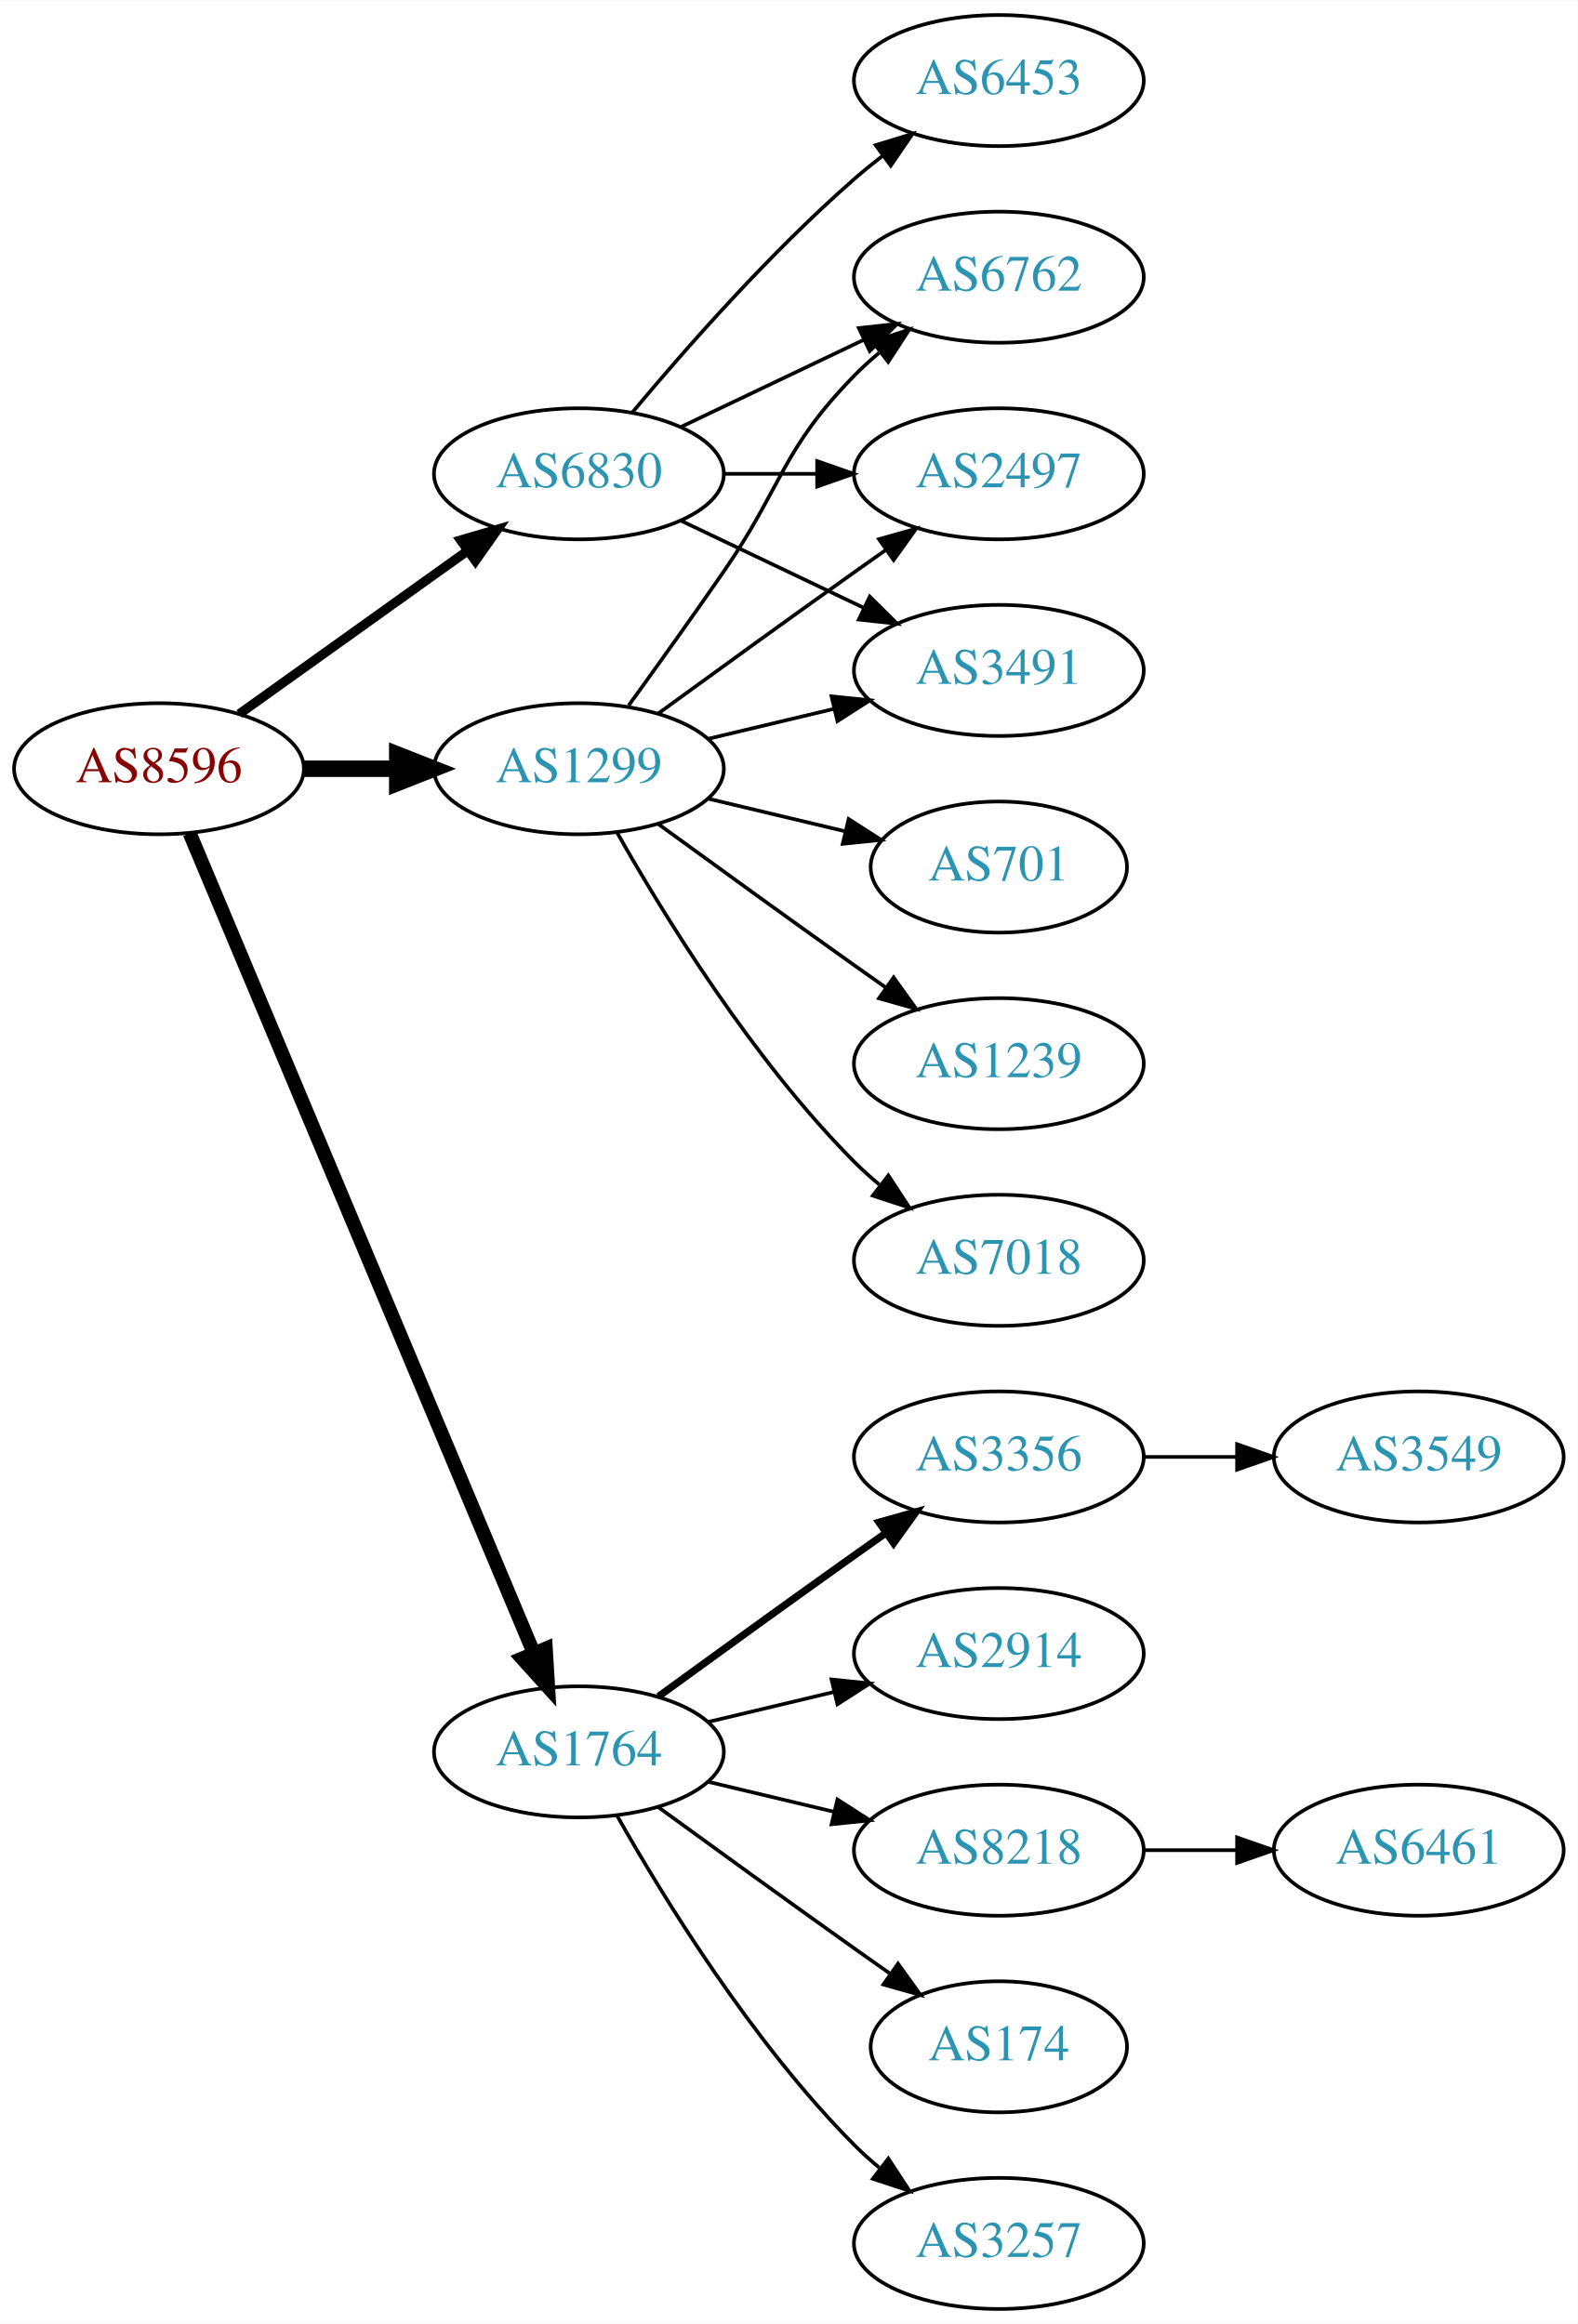
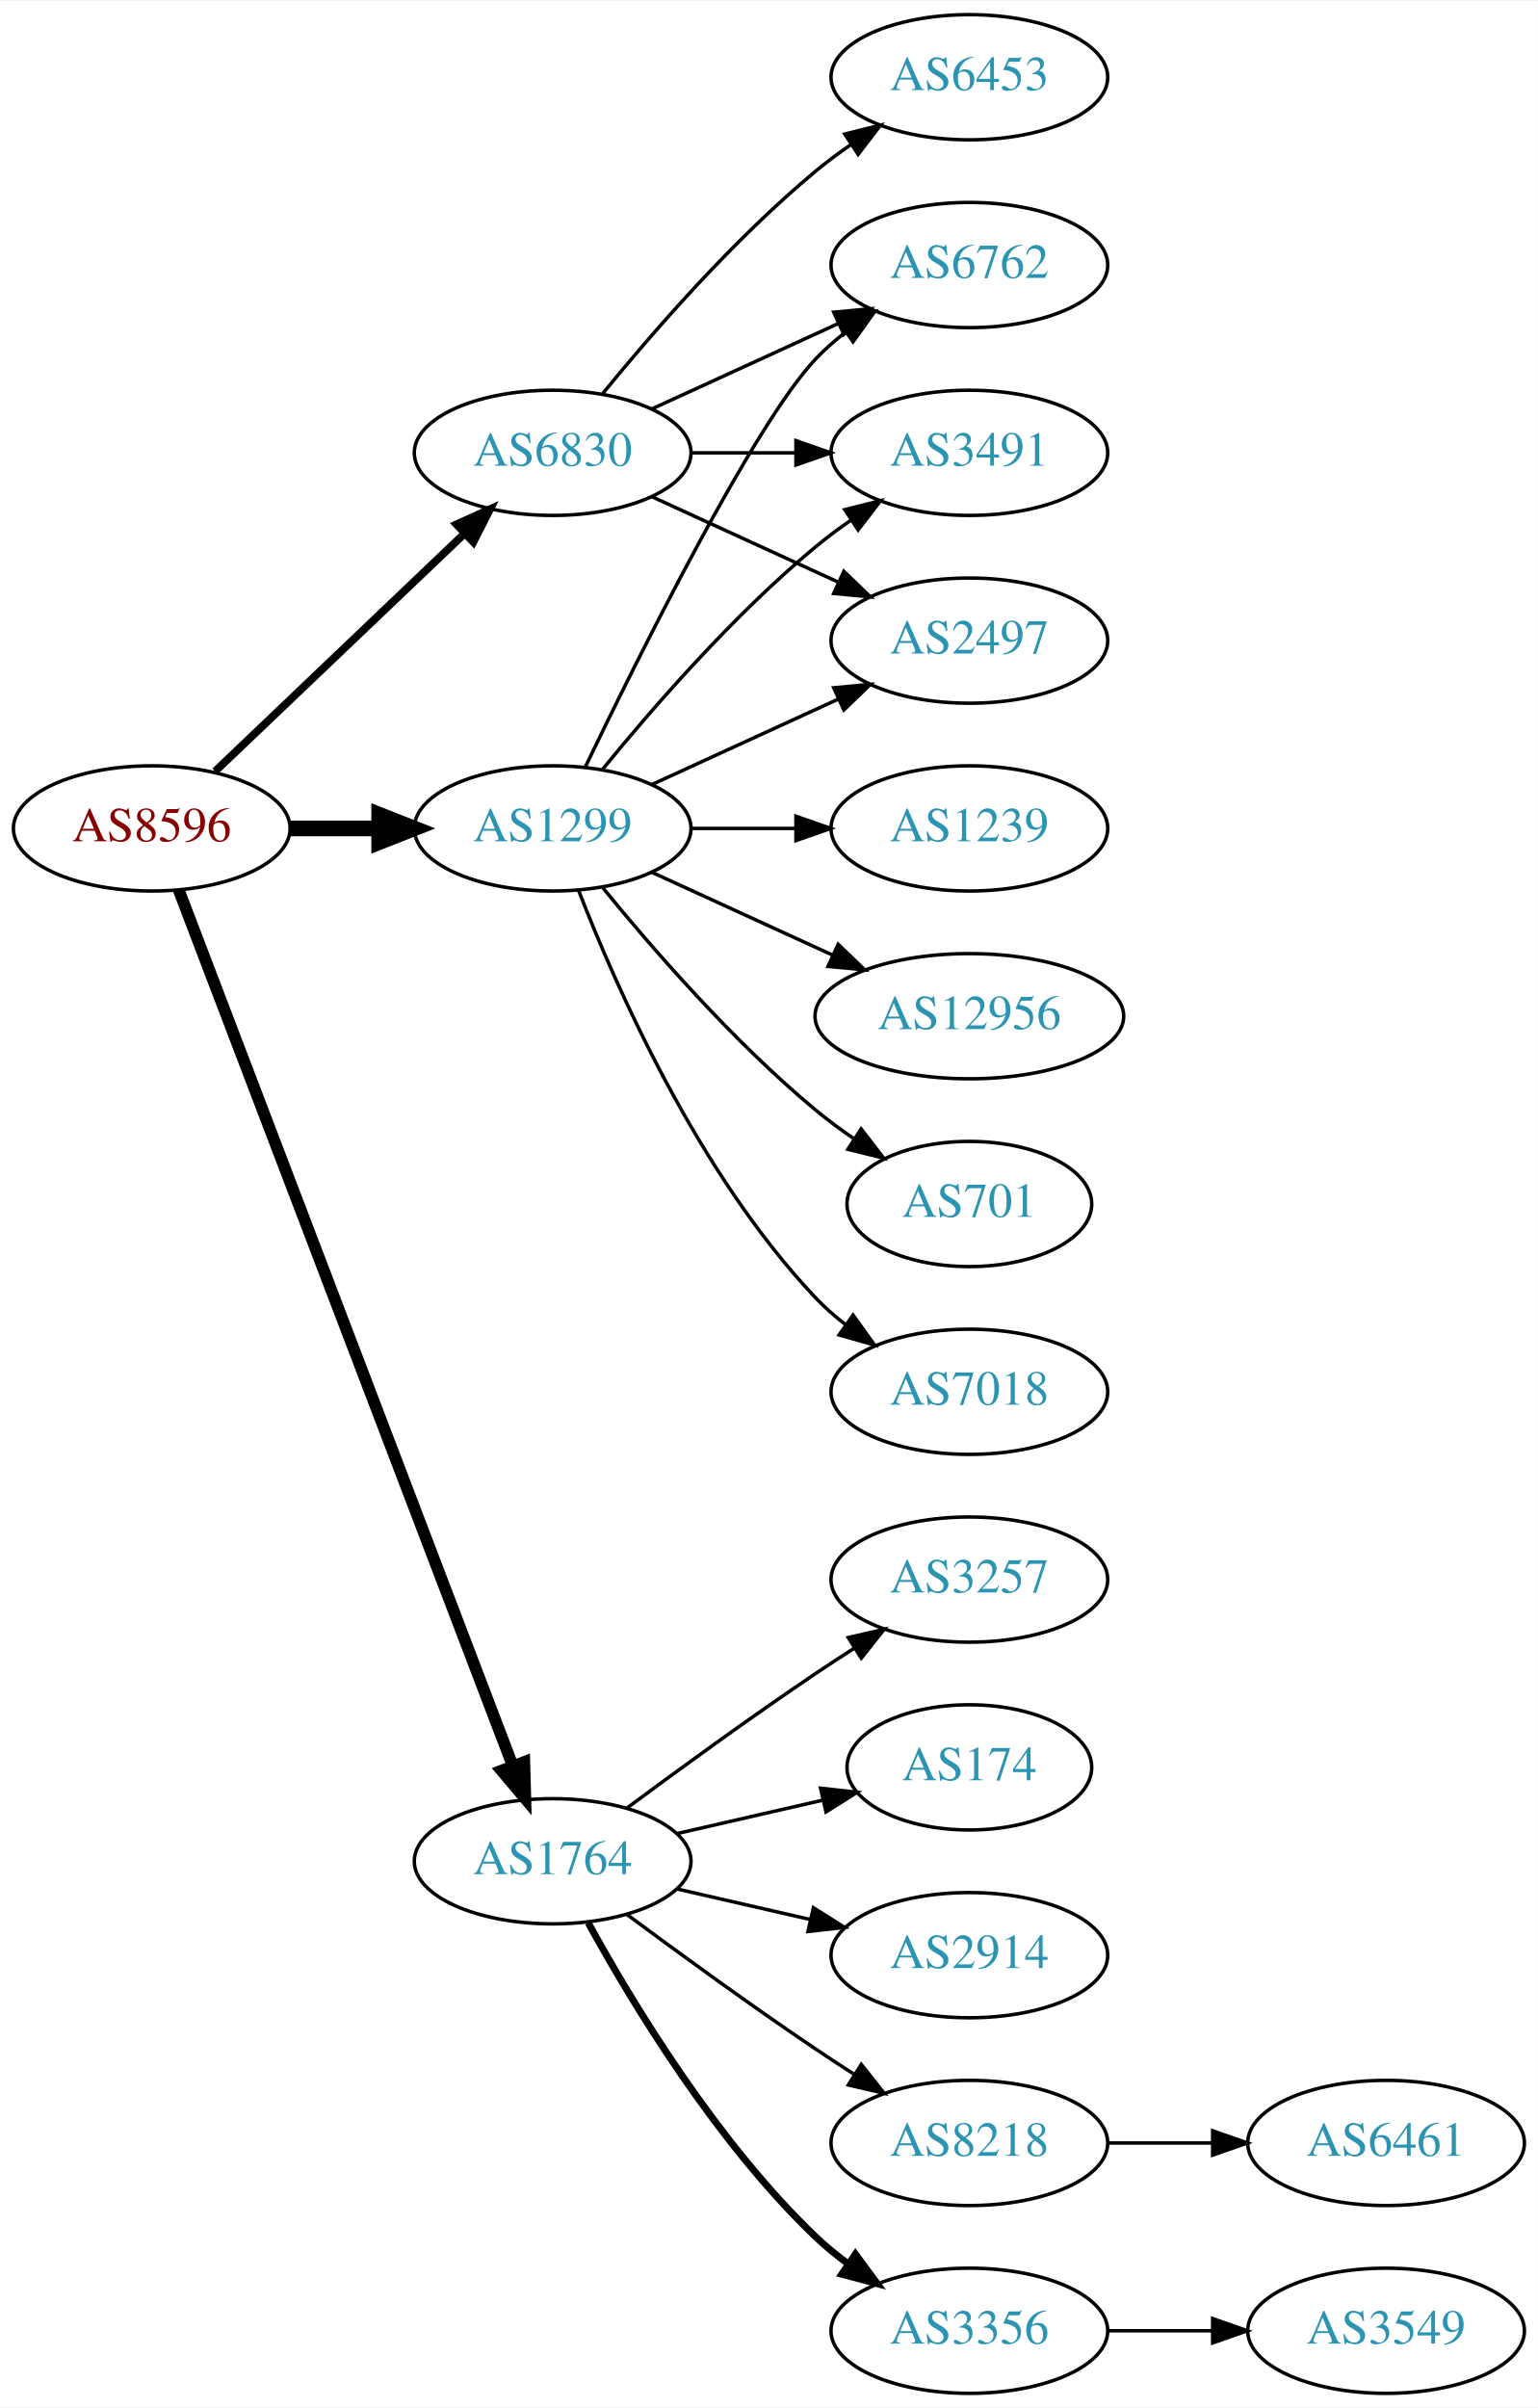
- <svg xmlns="http://www.w3.org/2000/svg" xmlns:xlink="http://www.w3.org/1999/xlink" width="433pt" height="638pt" viewBox="0.00 0.00 433.17 638.00">
-   <g id="graph0" class="graph" transform="scale(1 1) rotate(0) translate(4 634)">
-     <polygon fill="white" stroke="none" points="-4,4 -4,-634 429.172,-634 429.172,4 -4,4" />
+ <svg xmlns="http://www.w3.org/2000/svg" xmlns:xlink="http://www.w3.org/1999/xlink" width="442pt" height="692pt" viewBox="0.00 0.00 442.27 692.00">
+   <g id="graph0" class="graph" transform="scale(1 1) rotate(0) translate(4 688)">
+     <polygon fill="white" stroke="none" points="-4,4 -4,-688 438.271,-688 438.271,4 -4,4" />
    <g id="node1" class="node">
      <g id="a_node1">
        <a xlink:href="/asn/8596" xlink:title="AS8596 ~ hotze.com GmbH [AT]">
-           <ellipse fill="#ffffff" stroke="black" cx="39.647" cy="-423" rx="39.794" ry="18" />
-           <text text-anchor="middle" x="39.647" y="-419.3" font-family="Times,serif" font-size="14.00" fill="#880000">AS8596</text>
+           <ellipse fill="#ffffff" stroke="black" cx="39.647" cy="-450" rx="39.794" ry="18" />
+           <text text-anchor="middle" x="39.647" y="-446.3" font-family="Times,serif" font-size="14.00" fill="#880000">AS8596</text>
        </a>
      </g>
    </g>
    <g id="node2" class="node">
      <g id="a_node2">
        <a xlink:href="/asn/1299" xlink:title="AS1299 ~ Telia Carrier [EU]">
-           <ellipse fill="#ffffff" stroke="black" cx="154.939" cy="-423" rx="39.794" ry="18" />
-           <text text-anchor="middle" x="154.939" y="-419.3" font-family="Times,serif" font-size="14.00" fill="#2c94b3">AS1299</text>
+           <ellipse fill="#ffffff" stroke="black" cx="154.939" cy="-450" rx="39.794" ry="18" />
+           <text text-anchor="middle" x="154.939" y="-446.3" font-family="Times,serif" font-size="14.00" fill="#2c94b3">AS1299</text>
        </a>
      </g>
    </g>
    <g id="edge1" class="edge">
-       <path fill="none" stroke="black" stroke-width="4.5" d="M79.319,-423C87.522,-423 96.286,-423 104.818,-423" />
-       <polygon fill="black" stroke="black" stroke-width="4.5" points="105.057,-426.938 115.057,-423 105.057,-419.063 105.057,-426.938" />
+       <path fill="none" stroke="black" stroke-width="4.5" d="M79.319,-450C87.522,-450 96.286,-450 104.818,-450" />
+       <polygon fill="black" stroke="black" stroke-width="4.5" points="105.057,-453.938 115.057,-450 105.057,-446.063 105.057,-453.938" />
    </g>
    <g id="node3" class="node">
      <g id="a_node3">
        <a xlink:href="/asn/1764" xlink:title="AS1764 ~ NEXTLAYER-AS [AT]">
          <ellipse fill="#ffffff" stroke="black" cx="154.939" cy="-153" rx="39.794" ry="18" />
          <text text-anchor="middle" x="154.939" y="-149.3" font-family="Times,serif" font-size="14.00" fill="#2c94b3">AS1764</text>
        </a>
      </g>
    </g>
    <g id="edge2" class="edge">
-       <path fill="none" stroke="black" stroke-width="3.857" d="M48.08,-405.285C67.405,-359.229 119.328,-235.486 142.501,-180.261" />
-       <polygon fill="black" stroke="black" stroke-width="3.857" points="145.837,-181.356 146.479,-170.781 139.382,-178.648 145.837,-181.356" />
+       <path fill="none" stroke="black" stroke-width="3.375" d="M47.394,-432.311C66.397,-382.493 120.468,-240.746 143.425,-180.564" />
+       <polygon fill="black" stroke="black" stroke-width="3.375" points="146.79,-181.563 147.084,-170.972 140.25,-179.068 146.79,-181.563" />
    </g>
    <g id="node4" class="node">
      <g id="a_node4">
        <a xlink:href="/asn/6830" xlink:title="AS6830 ~ LGI-UPC [AT]">
-           <ellipse fill="#ffffff" stroke="black" cx="154.939" cy="-504" rx="39.794" ry="18" />
-           <text text-anchor="middle" x="154.939" y="-500.3" font-family="Times,serif" font-size="14.00" fill="#2c94b3">AS6830</text>
+           <ellipse fill="#ffffff" stroke="black" cx="154.939" cy="-558" rx="39.794" ry="18" />
+           <text text-anchor="middle" x="154.939" y="-554.3" font-family="Times,serif" font-size="14.00" fill="#2c94b3">AS6830</text>
        </a>
      </g>
    </g>
    <g id="edge3" class="edge">
-       <path fill="none" stroke="black" stroke-width="2.571" d="M61.691,-438.046C79.305,-450.639 104.643,-468.755 124.309,-482.816" />
-       <polygon fill="black" stroke="black" stroke-width="2.571" points="122.453,-485.791 132.624,-488.76 126.525,-480.097 122.453,-485.791" />
+       <path fill="none" stroke="black" stroke-width="2.25" d="M57.853,-466.403C76.928,-484.587 107.849,-514.063 129.446,-534.651" />
+       <polygon fill="black" stroke="black" stroke-width="2.25" points="127.289,-537.43 136.942,-541.797 132.119,-532.363 127.289,-537.43" />
    </g>
    <g id="node5" class="node">
      <g id="a_node5">
        <a xlink:href="/asn/6762" xlink:title="AS6762 ~ TELECOM ITALIA SPARKLE S.p.A. [IT]">
-           <ellipse fill="#ffffff" stroke="black" cx="270.232" cy="-558" rx="39.794" ry="18" />
-           <text text-anchor="middle" x="270.232" y="-554.3" font-family="Times,serif" font-size="14.00" fill="#2c94b3">AS6762</text>
+           <ellipse fill="#ffffff" stroke="black" cx="274.782" cy="-612" rx="39.794" ry="18" />
+           <text text-anchor="middle" x="274.782" y="-608.3" font-family="Times,serif" font-size="14.00" fill="#2c94b3">AS6762</text>
        </a>
      </g>
    </g>
    <g id="edge4" class="edge">
-       <path fill="none" stroke="black" d="M168.619,-440.406C176.234,-450.937 186.067,-464.67 194.586,-477 210.982,-500.731 210.413,-510.383 230.586,-531 232.679,-533.139 234.962,-535.218 237.339,-537.21" />
-       <polygon fill="black" stroke="black" points="235.582,-540.275 245.638,-543.611 239.857,-534.732 235.582,-540.275" />
+       <path fill="none" stroke="black" d="M164.287,-467.595C179.754,-499.732 212.899,-566.34 230.586,-585 233.172,-587.728 236.089,-590.294 239.157,-592.677" />
+       <polygon fill="black" stroke="black" points="237.312,-595.658 247.506,-598.543 241.336,-589.93 237.312,-595.658" />
    </g>
    <g id="node6" class="node">
      <g id="a_node6">
-         <a xlink:href="/asn/701" xlink:title="AS701 ~ UUNET [US]">
-           <ellipse fill="#ffffff" stroke="black" cx="270.232" cy="-396" rx="35.194" ry="18" />
-           <text text-anchor="middle" x="270.232" y="-392.3" font-family="Times,serif" font-size="14.00" fill="#2c94b3">AS701</text>
+         <a xlink:href="/asn/7018" xlink:title="AS7018 ~ AT&amp;T Services, Inc. [US]">
+           <ellipse fill="#ffffff" stroke="black" cx="274.782" cy="-288" rx="39.794" ry="18" />
+           <text text-anchor="middle" x="274.782" y="-284.3" font-family="Times,serif" font-size="14.00" fill="#2c94b3">AS7018</text>
        </a>
      </g>
    </g>
    <g id="edge5" class="edge">
-       <path fill="none" stroke="black" d="M190.547,-414.752C202.341,-411.942 215.646,-408.771 227.913,-405.847" />
-       <polygon fill="black" stroke="black" points="229.002,-409.186 237.918,-403.463 227.379,-402.376 229.002,-409.186" />
+       <path fill="none" stroke="black" d="M162.463,-432.006C173.213,-404.272 196.87,-350.571 230.586,-315 233.172,-312.272 236.089,-309.706 239.157,-307.323" />
+       <polygon fill="black" stroke="black" points="241.336,-310.07 247.506,-301.457 237.312,-304.342 241.336,-310.07" />
    </g>
    <g id="node7" class="node">
      <g id="a_node7">
-         <a xlink:href="/asn/1239" xlink:title="AS1239 ~ Sprint [US]">
-           <ellipse fill="#ffffff" stroke="black" cx="270.232" cy="-342" rx="39.794" ry="18" />
-           <text text-anchor="middle" x="270.232" y="-338.3" font-family="Times,serif" font-size="14.00" fill="#2c94b3">AS1239</text>
+         <a xlink:href="/asn/3491" xlink:title="AS3491 ~ PCCW Global, Inc. [US]">
+           <ellipse fill="#ffffff" stroke="black" cx="274.782" cy="-558" rx="39.794" ry="18" />
+           <text text-anchor="middle" x="274.782" y="-554.3" font-family="Times,serif" font-size="14.00" fill="#2c94b3">AS3491</text>
        </a>
      </g>
    </g>
    <g id="edge6" class="edge">
-       <path fill="none" stroke="black" d="M176.788,-407.778C191.722,-396.909 212.335,-381.975 230.586,-369 233.406,-366.995 236.349,-364.915 239.297,-362.841" />
-       <polygon fill="black" stroke="black" points="241.344,-365.681 247.522,-357.074 237.325,-359.95 241.344,-365.681" />
+       <path fill="none" stroke="black" d="M169.358,-467.065C183.473,-484.375 206.888,-511.345 230.586,-531 233.802,-533.668 237.303,-536.27 240.873,-538.741" />
+       <polygon fill="black" stroke="black" points="238.951,-541.666 249.23,-544.236 242.797,-535.817 238.951,-541.666" />
    </g>
    <g id="node8" class="node">
      <g id="a_node8">
-         <a xlink:href="/asn/2497" xlink:title="AS2497 ~ Internet Initiative Japan Inc. [JP]">
-           <ellipse fill="#ffffff" stroke="black" cx="270.232" cy="-504" rx="39.794" ry="18" />
-           <text text-anchor="middle" x="270.232" y="-500.3" font-family="Times,serif" font-size="14.00" fill="#2c94b3">AS2497</text>
+         <a xlink:href="/asn/1239" xlink:title="AS1239 ~ Sprint [US]">
+           <ellipse fill="#ffffff" stroke="black" cx="274.782" cy="-450" rx="39.794" ry="18" />
+           <text text-anchor="middle" x="274.782" y="-446.3" font-family="Times,serif" font-size="14.00" fill="#2c94b3">AS1239</text>
        </a>
      </g>
    </g>
    <g id="edge7" class="edge">
-       <path fill="none" stroke="black" d="M176.788,-438.222C191.722,-449.091 212.335,-464.025 230.586,-477 233.406,-479.005 236.349,-481.085 239.297,-483.159" />
-       <polygon fill="black" stroke="black" points="237.325,-486.05 247.522,-488.926 241.344,-480.319 237.325,-486.05" />
+       <path fill="none" stroke="black" d="M194.852,-450C204.405,-450 214.755,-450 224.718,-450" />
+       <polygon fill="black" stroke="black" points="224.91,-453.5 234.91,-450 224.91,-446.5 224.91,-453.5" />
    </g>
    <g id="node9" class="node">
      <g id="a_node9">
-         <a xlink:href="/asn/7018" xlink:title="AS7018 ~ AT&amp;T Services, Inc. [US]">
-           <ellipse fill="#ffffff" stroke="black" cx="270.232" cy="-288" rx="39.794" ry="18" />
-           <text text-anchor="middle" x="270.232" y="-284.3" font-family="Times,serif" font-size="14.00" fill="#2c94b3">AS7018</text>
+         <a xlink:href="/asn/2497" xlink:title="AS2497 ~ Internet Initiative Japan Inc. [JP]">
+           <ellipse fill="#ffffff" stroke="black" cx="274.782" cy="-504" rx="39.794" ry="18" />
+           <text text-anchor="middle" x="274.782" y="-500.3" font-family="Times,serif" font-size="14.00" fill="#2c94b3">AS2497</text>
        </a>
      </g>
    </g>
    <g id="edge8" class="edge">
-       <path fill="none" stroke="black" d="M165.399,-405.51C178.181,-382.904 202.613,-343.114 230.586,-315 232.697,-312.879 234.993,-310.812 237.378,-308.829" />
-       <polygon fill="black" stroke="black" points="239.894,-311.31 245.694,-302.444 235.631,-305.758 239.894,-311.31" />
+       <path fill="none" stroke="black" d="M183.568,-462.661C199.525,-469.973 219.796,-479.261 237.079,-487.181" />
+       <polygon fill="black" stroke="black" points="235.777,-490.435 246.326,-491.419 238.693,-484.071 235.777,-490.435" />
    </g>
    <g id="node10" class="node">
      <g id="a_node10">
-         <a xlink:href="/asn/3491" xlink:title="AS3491 ~ PCCW Global, Inc. [US]">
-           <ellipse fill="#ffffff" stroke="black" cx="270.232" cy="-450" rx="39.794" ry="18" />
-           <text text-anchor="middle" x="270.232" y="-446.3" font-family="Times,serif" font-size="14.00" fill="#2c94b3">AS3491</text>
+         <a xlink:href="/asn/12956" xlink:title="AS12956 ~ TELXIUS [ES]">
+           <ellipse fill="#ffffff" stroke="black" cx="274.782" cy="-396" rx="44.393" ry="18" />
+           <text text-anchor="middle" x="274.782" y="-392.3" font-family="Times,serif" font-size="14.00" fill="#2c94b3">AS12956</text>
        </a>
      </g>
    </g>
    <g id="edge9" class="edge">
-       <path fill="none" stroke="black" d="M190.547,-431.248C201.418,-433.838 213.572,-436.735 225.015,-439.462" />
-       <polygon fill="black" stroke="black" points="224.298,-442.889 234.837,-441.803 225.921,-436.08 224.298,-442.889" />
+       <path fill="none" stroke="black" d="M183.568,-437.339C199.066,-430.238 218.633,-421.272 235.579,-413.506" />
+       <polygon fill="black" stroke="black" points="237.049,-416.683 244.682,-409.335 234.133,-410.319 237.049,-416.683" />
    </g>
    <g id="node11" class="node">
      <g id="a_node11">
-         <a xlink:href="/asn/2914" xlink:title="AS2914 ~ NTT America, Inc. [US]">
-           <ellipse fill="#ffffff" stroke="black" cx="270.232" cy="-180" rx="39.794" ry="18" />
-           <text text-anchor="middle" x="270.232" y="-176.3" font-family="Times,serif" font-size="14.00" fill="#2c94b3">AS2914</text>
+         <a xlink:href="/asn/701" xlink:title="AS701 ~ UUNET [US]">
+           <ellipse fill="#ffffff" stroke="black" cx="274.782" cy="-342" rx="35.194" ry="18" />
+           <text text-anchor="middle" x="274.782" y="-338.3" font-family="Times,serif" font-size="14.00" fill="#2c94b3">AS701</text>
        </a>
      </g>
    </g>
    <g id="edge10" class="edge">
-       <path fill="none" stroke="black" d="M190.547,-161.248C201.418,-163.838 213.572,-166.735 225.015,-169.462" />
-       <polygon fill="black" stroke="black" points="224.298,-172.889 234.837,-171.803 225.921,-166.08 224.298,-172.889" />
+       <path fill="none" stroke="black" d="M169.358,-432.935C183.473,-415.625 206.888,-388.655 230.586,-369 234.049,-366.128 237.842,-363.331 241.696,-360.692" />
+       <polygon fill="black" stroke="black" points="243.658,-363.592 250.129,-355.203 239.839,-357.725 243.658,-363.592" />
    </g>
    <g id="node12" class="node">
      <g id="a_node12">
-         <a xlink:href="/asn/8218" xlink:title="AS8218 ~ legacy Neotelecoms [FR]">
-           <ellipse fill="#ffffff" stroke="black" cx="270.232" cy="-126" rx="39.794" ry="18" />
-           <text text-anchor="middle" x="270.232" y="-122.3" font-family="Times,serif" font-size="14.00" fill="#2c94b3">AS8218</text>
+         <a xlink:href="/asn/3356" xlink:title="AS3356 ~ Level 3 Parent, LLC [US]">
+           <ellipse fill="#ffffff" stroke="black" cx="274.782" cy="-18" rx="39.794" ry="18" />
+           <text text-anchor="middle" x="274.782" y="-14.3" font-family="Times,serif" font-size="14.00" fill="#2c94b3">AS3356</text>
        </a>
      </g>
    </g>
    <g id="edge11" class="edge">
-       <path fill="none" stroke="black" d="M190.547,-144.752C201.418,-142.162 213.572,-139.265 225.015,-136.538" />
-       <polygon fill="black" stroke="black" points="225.921,-139.92 234.837,-134.197 224.298,-133.111 225.921,-139.92" />
+       <path fill="none" stroke="black" stroke-width="2" d="M165.181,-135.287C177.726,-112.439 201.903,-72.389 230.586,-45 233.454,-42.261 236.643,-39.653 239.952,-37.215" />
+       <polygon fill="black" stroke="black" stroke-width="2" points="242.015,-40.044 248.311,-31.523 238.076,-34.258 242.015,-40.044" />
    </g>
    <g id="node13" class="node">
      <g id="a_node13">
-         <a xlink:href="/asn/174" xlink:title="AS174 ~ Cogent Communications [US]">
-           <ellipse fill="#ffffff" stroke="black" cx="270.232" cy="-72" rx="35.194" ry="18" />
-           <text text-anchor="middle" x="270.232" y="-68.3" font-family="Times,serif" font-size="14.00" fill="#2c94b3">AS174</text>
+         <a xlink:href="/asn/3257" xlink:title="AS3257 ~ GTT [DE]">
+           <ellipse fill="#ffffff" stroke="black" cx="274.782" cy="-234" rx="39.794" ry="18" />
+           <text text-anchor="middle" x="274.782" y="-230.3" font-family="Times,serif" font-size="14.00" fill="#2c94b3">AS3257</text>
        </a>
      </g>
    </g>
    <g id="edge12" class="edge">
-       <path fill="none" stroke="black" d="M176.788,-137.778C191.722,-126.909 212.335,-111.975 230.586,-99 233.796,-96.718 237.165,-94.339 240.52,-91.982" />
-       <polygon fill="black" stroke="black" points="242.548,-94.834 248.73,-86.23 238.532,-89.101 242.548,-94.834" />
+       <path fill="none" stroke="black" d="M176.27,-168.277C191.132,-179.304 211.877,-194.407 230.586,-207 234.135,-209.389 237.885,-211.839 241.634,-214.242" />
+       <polygon fill="black" stroke="black" points="239.96,-217.325 250.282,-219.712 243.702,-211.409 239.96,-217.325" />
    </g>
    <g id="node14" class="node">
      <g id="a_node14">
-         <a xlink:href="/asn/3257" xlink:title="AS3257 ~ GTT [DE]">
-           <ellipse fill="#ffffff" stroke="black" cx="270.232" cy="-18" rx="39.794" ry="18" />
-           <text text-anchor="middle" x="270.232" y="-14.3" font-family="Times,serif" font-size="14.00" fill="#2c94b3">AS3257</text>
+         <a xlink:href="/asn/174" xlink:title="AS174 ~ Cogent Communications [US]">
+           <ellipse fill="#ffffff" stroke="black" cx="274.782" cy="-180" rx="35.194" ry="18" />
+           <text text-anchor="middle" x="274.782" y="-176.3" font-family="Times,serif" font-size="14.00" fill="#2c94b3">AS174</text>
        </a>
      </g>
    </g>
    <g id="edge13" class="edge">
-       <path fill="none" stroke="black" d="M165.399,-135.51C178.181,-112.904 202.613,-73.114 230.586,-45 232.697,-42.879 234.993,-40.812 237.378,-38.829" />
-       <polygon fill="black" stroke="black" points="239.894,-41.31 245.694,-32.444 235.631,-35.758 239.894,-41.31" />
+       <path fill="none" stroke="black" d="M190.659,-160.955C203.751,-163.955 218.773,-167.396 232.414,-170.522" />
+       <polygon fill="black" stroke="black" points="231.992,-174.016 242.521,-172.838 233.556,-167.193 231.992,-174.016" />
    </g>
    <g id="node15" class="node">
      <g id="a_node15">
-         <a xlink:href="/asn/3356" xlink:title="AS3356 ~ Level 3 Parent, LLC [US]">
-           <ellipse fill="#ffffff" stroke="black" cx="270.232" cy="-234" rx="39.794" ry="18" />
-           <text text-anchor="middle" x="270.232" y="-230.3" font-family="Times,serif" font-size="14.00" fill="#2c94b3">AS3356</text>
+         <a xlink:href="/asn/2914" xlink:title="AS2914 ~ NTT America, Inc. [US]">
+           <ellipse fill="#ffffff" stroke="black" cx="274.782" cy="-126" rx="39.794" ry="18" />
+           <text text-anchor="middle" x="274.782" y="-122.3" font-family="Times,serif" font-size="14.00" fill="#2c94b3">AS2914</text>
        </a>
      </g>
    </g>
    <g id="edge14" class="edge">
-       <path fill="none" stroke="black" stroke-width="2" d="M176.788,-168.222C191.722,-179.091 212.335,-194.025 230.586,-207 233.406,-209.005 236.349,-211.085 239.297,-213.159" />
-       <polygon fill="black" stroke="black" stroke-width="2" points="237.325,-216.05 247.522,-218.926 241.344,-210.319 237.325,-216.05" />
-     </g>
-     <g id="edge19" class="edge">
-       <path fill="none" stroke="black" d="M183.076,-516.934C198.07,-524.081 216.891,-533.052 233.114,-540.785" />
-       <polygon fill="black" stroke="black" points="231.784,-544.028 242.317,-545.171 234.796,-537.709 231.784,-544.028" />
-     </g>
-     <g id="edge20" class="edge">
-       <path fill="none" stroke="black" d="M194.612,-504C202.815,-504 211.579,-504 220.111,-504" />
-       <polygon fill="black" stroke="black" points="220.35,-507.5 230.35,-504 220.35,-500.5 220.35,-507.5" />
-     </g>
-     <g id="edge17" class="edge">
-       <path fill="none" stroke="black" d="M183.076,-491.066C198.07,-483.919 216.891,-474.948 233.114,-467.215" />
-       <polygon fill="black" stroke="black" points="234.796,-470.291 242.317,-462.829 231.784,-463.972 234.796,-470.291" />
-     </g>
-     <g id="node18" class="node">
-       <g id="a_node18">
-         <a xlink:href="/asn/6453" xlink:title="AS6453 ~ TATA COMMUNICATIONS (AMERICA) INC [US]">
-           <ellipse fill="#ffffff" stroke="black" cx="270.232" cy="-612" rx="39.794" ry="18" />
-           <text text-anchor="middle" x="270.232" y="-608.3" font-family="Times,serif" font-size="14.00" fill="#2c94b3">AS6453</text>
-         </a>
-       </g>
-     </g>
-     <g id="edge18" class="edge">
-       <path fill="none" stroke="black" d="M169.569,-520.817C183.852,-537.929 207.398,-564.745 230.586,-585 233.052,-587.154 235.69,-589.294 238.388,-591.372" />
-       <polygon fill="black" stroke="black" points="236.413,-594.264 246.542,-597.37 240.561,-588.625 236.413,-594.264" />
+       <path fill="none" stroke="black" d="M190.659,-145.045C202.659,-142.296 216.28,-139.175 228.972,-136.267" />
+       <polygon fill="black" stroke="black" points="229.938,-139.636 238.904,-133.991 228.375,-132.813 229.938,-139.636" />
    </g>
    <g id="node16" class="node">
      <g id="a_node16">
-         <a xlink:href="/asn/6461" xlink:title="AS6461 ~ Zayo Bandwidth [US]">
-           <ellipse fill="#ffffff" stroke="black" cx="385.525" cy="-126" rx="39.794" ry="18" />
-           <text text-anchor="middle" x="385.525" y="-122.3" font-family="Times,serif" font-size="14.00" fill="#2c94b3">AS6461</text>
+         <a xlink:href="/asn/8218" xlink:title="AS8218 ~ legacy Neotelecoms [FR]">
+           <ellipse fill="#ffffff" stroke="black" cx="274.782" cy="-72" rx="39.794" ry="18" />
+           <text text-anchor="middle" x="274.782" y="-68.3" font-family="Times,serif" font-size="14.00" fill="#2c94b3">AS8218</text>
        </a>
      </g>
    </g>
    <g id="edge15" class="edge">
-       <path fill="none" stroke="black" d="M309.905,-126C318.108,-126 326.872,-126 335.404,-126" />
-       <polygon fill="black" stroke="black" points="335.643,-129.5 345.643,-126 335.643,-122.5 335.643,-129.5" />
+       <path fill="none" stroke="black" d="M176.27,-137.723C191.132,-126.696 211.877,-111.593 230.586,-99 234.135,-96.611 237.885,-94.161 241.634,-91.758" />
+       <polygon fill="black" stroke="black" points="243.702,-94.591 250.282,-86.288 239.96,-88.675 243.702,-94.591" />
+     </g>
+     <g id="edge19" class="edge">
+       <path fill="none" stroke="black" d="M183.568,-570.661C199.525,-577.973 219.796,-587.261 237.079,-595.181" />
+       <polygon fill="black" stroke="black" points="235.777,-598.435 246.326,-599.419 238.693,-592.071 235.777,-598.435" />
+     </g>
+     <g id="edge20" class="edge">
+       <path fill="none" stroke="black" d="M194.852,-558C204.405,-558 214.755,-558 224.718,-558" />
+       <polygon fill="black" stroke="black" points="224.91,-561.5 234.91,-558 224.91,-554.5 224.91,-561.5" />
+     </g>
+     <g id="edge21" class="edge">
+       <path fill="none" stroke="black" d="M183.568,-545.339C199.525,-538.027 219.796,-528.739 237.079,-520.819" />
+       <polygon fill="black" stroke="black" points="238.693,-523.929 246.326,-516.581 235.777,-517.565 238.693,-523.929" />
+     </g>
+     <g id="node19" class="node">
+       <g id="a_node19">
+         <a xlink:href="/asn/6453" xlink:title="AS6453 ~ TATA COMMUNICATIONS (AMERICA) INC [US]">
+           <ellipse fill="#ffffff" stroke="black" cx="274.782" cy="-666" rx="39.794" ry="18" />
+           <text text-anchor="middle" x="274.782" y="-662.3" font-family="Times,serif" font-size="14.00" fill="#2c94b3">AS6453</text>
+         </a>
+       </g>
+     </g>
+     <g id="edge18" class="edge">
+       <path fill="none" stroke="black" d="M169.358,-575.065C183.473,-592.375 206.888,-619.345 230.586,-639 233.802,-641.668 237.303,-644.27 240.873,-646.741" />
+       <polygon fill="black" stroke="black" points="238.951,-649.666 249.23,-652.236 242.797,-643.817 238.951,-649.666" />
    </g>
    <g id="node17" class="node">
      <g id="a_node17">
        <a xlink:href="/asn/3549" xlink:title="AS3549 ~ Level 3 Parent, LLC [US]">
-           <ellipse fill="#ffffff" stroke="black" cx="385.525" cy="-234" rx="39.794" ry="18" />
-           <text text-anchor="middle" x="385.525" y="-230.3" font-family="Times,serif" font-size="14.00" fill="#2c94b3">AS3549</text>
+           <ellipse fill="#ffffff" stroke="black" cx="394.625" cy="-18" rx="39.794" ry="18" />
+           <text text-anchor="middle" x="394.625" y="-14.3" font-family="Times,serif" font-size="14.00" fill="#2c94b3">AS3549</text>
        </a>
      </g>
    </g>
    <g id="edge16" class="edge">
-       <path fill="none" stroke="black" d="M309.905,-234C318.108,-234 326.872,-234 335.404,-234" />
-       <polygon fill="black" stroke="black" points="335.643,-237.5 345.643,-234 335.643,-230.5 335.643,-237.5" />
+       <path fill="none" stroke="black" d="M314.695,-18C324.248,-18 334.598,-18 344.56,-18" />
+       <polygon fill="black" stroke="black" points="344.753,-21.5 354.753,-18 344.753,-14.5 344.753,-21.5" />
+     </g>
+     <g id="node18" class="node">
+       <g id="a_node18">
+         <a xlink:href="/asn/6461" xlink:title="AS6461 ~ Zayo Bandwidth [US]">
+           <ellipse fill="#ffffff" stroke="black" cx="394.625" cy="-72" rx="39.794" ry="18" />
+           <text text-anchor="middle" x="394.625" y="-68.3" font-family="Times,serif" font-size="14.00" fill="#2c94b3">AS6461</text>
+         </a>
+       </g>
+     </g>
+     <g id="edge17" class="edge">
+       <path fill="none" stroke="black" d="M314.695,-72C324.248,-72 334.598,-72 344.56,-72" />
+       <polygon fill="black" stroke="black" points="344.753,-75.5 354.753,-72 344.753,-68.5 344.753,-75.5" />
    </g>
  </g>
</svg>
